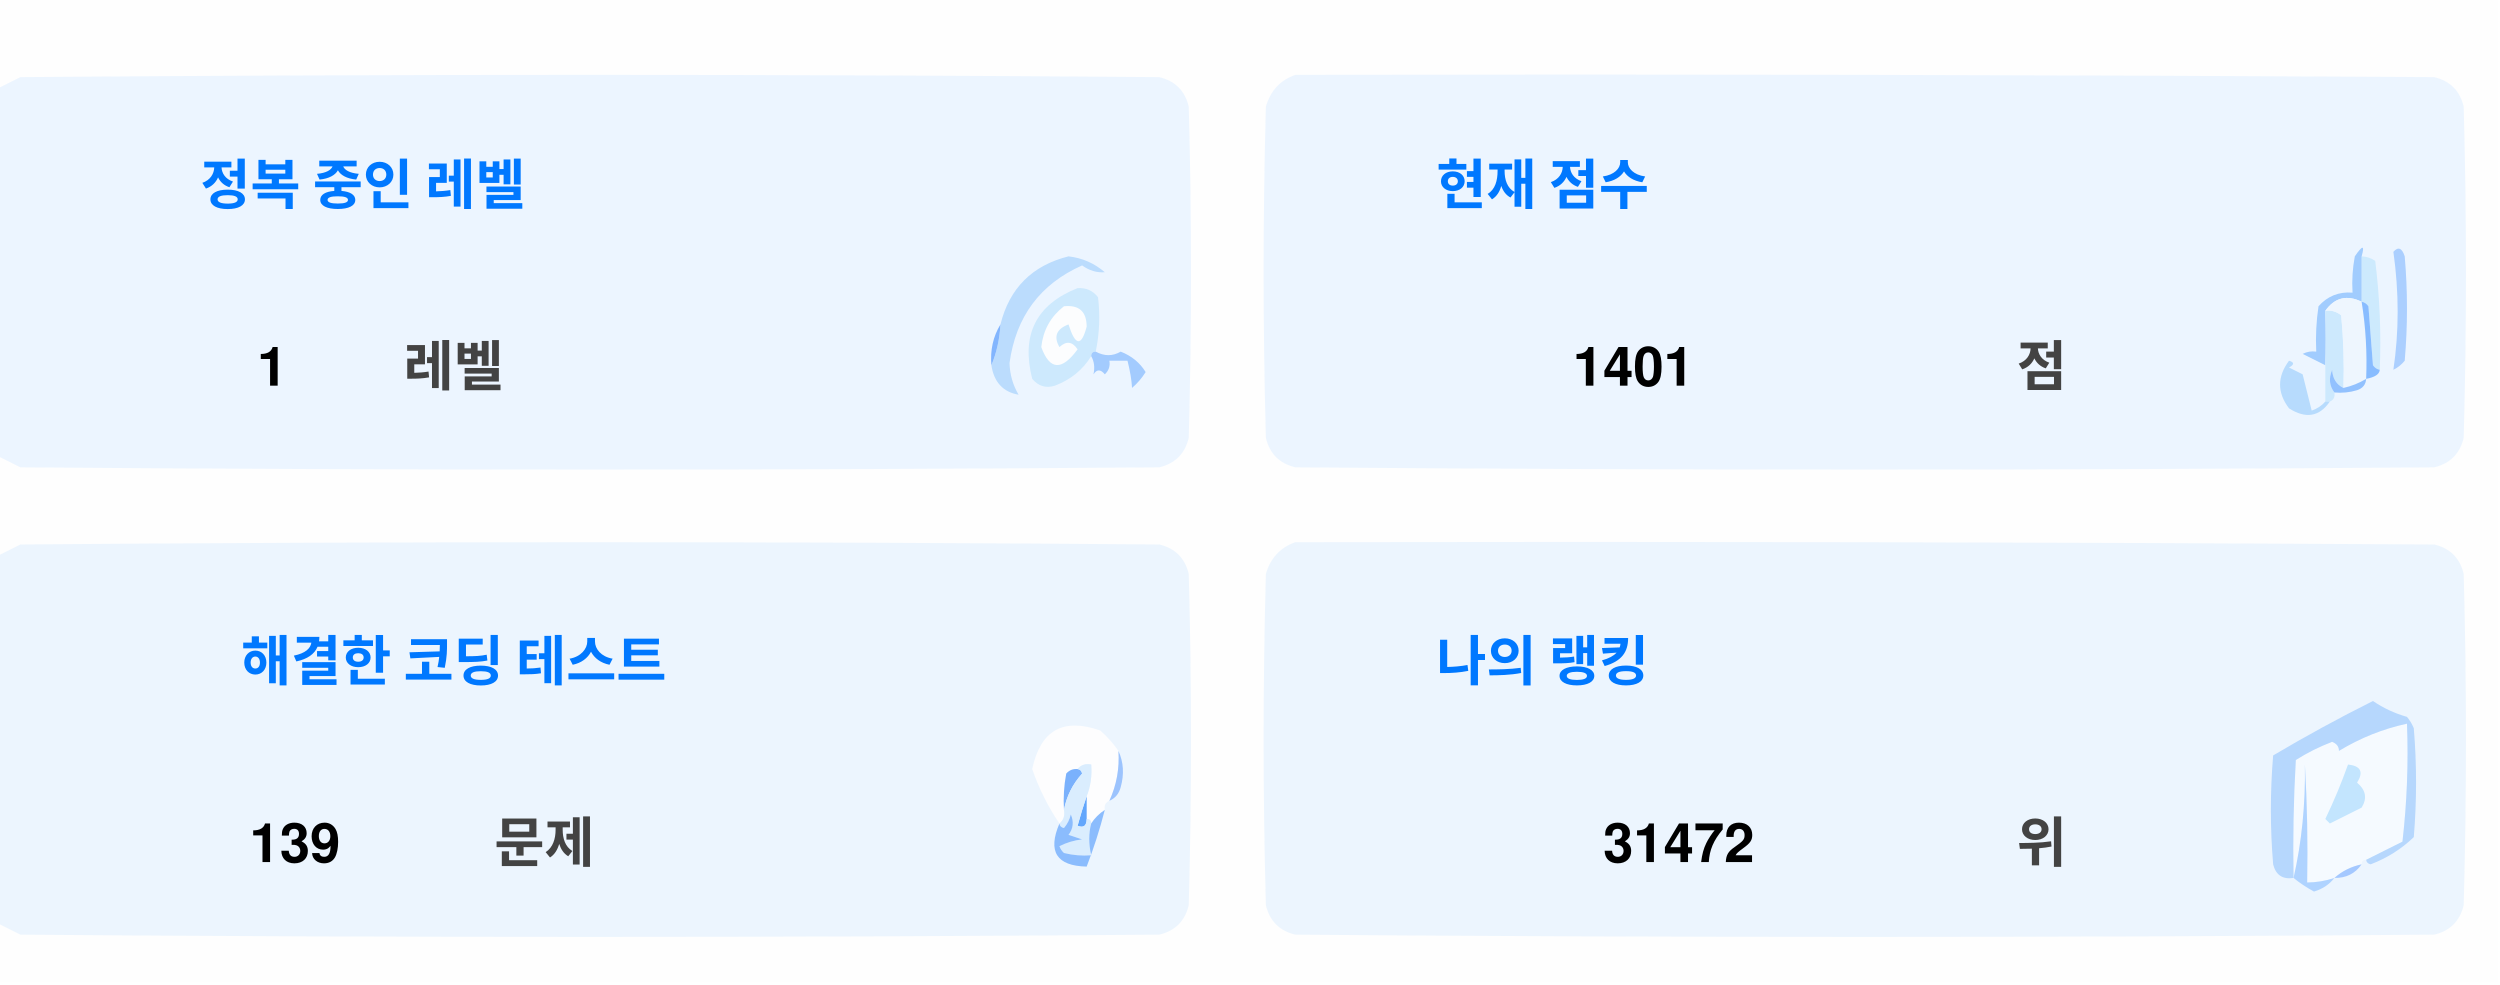
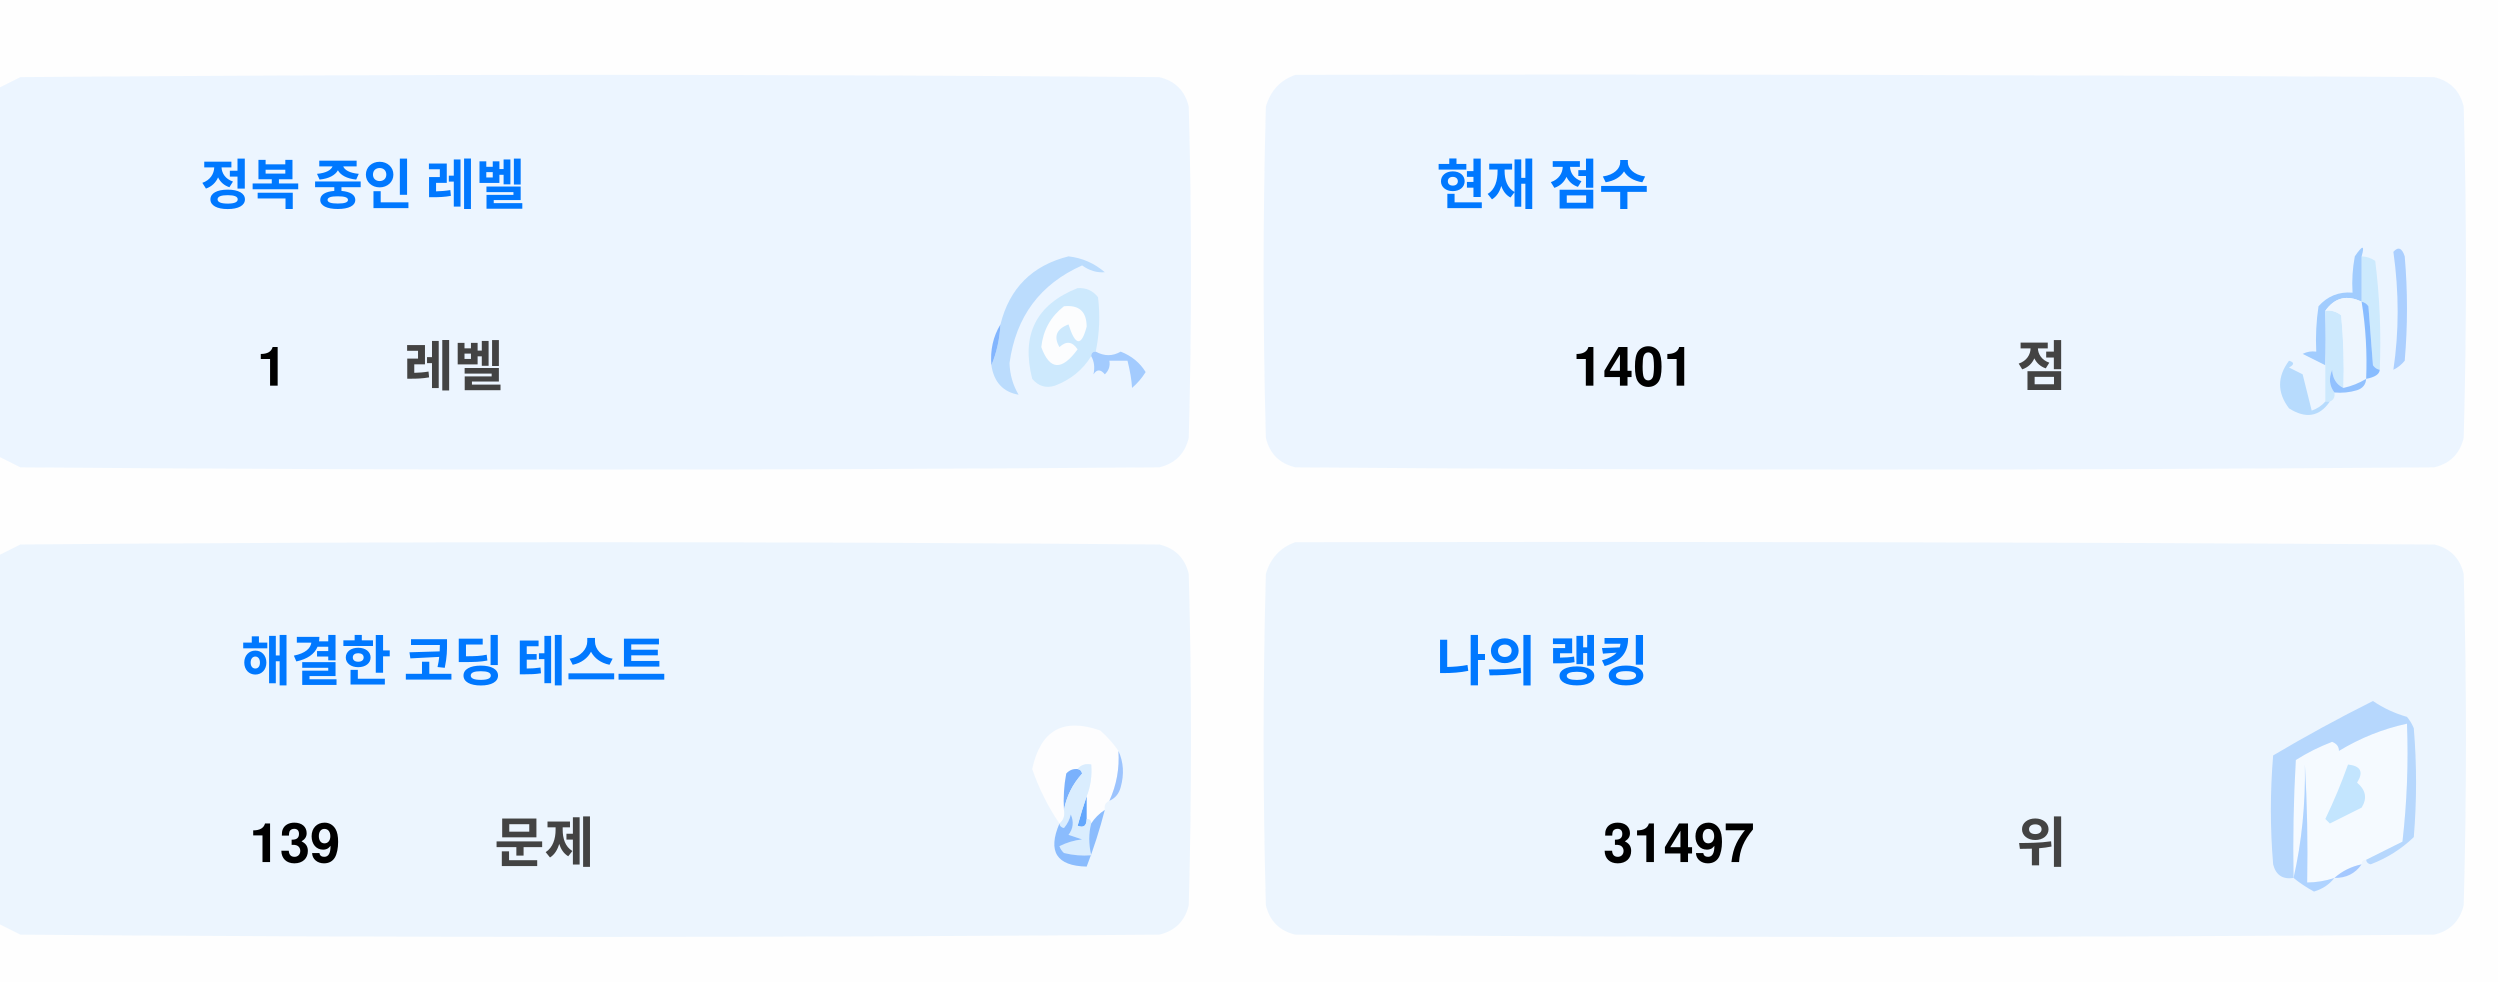
<svg xmlns="http://www.w3.org/2000/svg" version="1.1" width="551px" height="217px" style="shape-rendering:geometricPrecision; text-rendering:geometricPrecision; image-rendering:optimizeQuality; fill-rule:evenodd; clip-rule:evenodd">
  <style>.title {fill: #434343;font-size: 1rem;line-height: 1.5rem;font-weight: bold;font-family: -apple-system, BlinkMacSystemFont, Segoe UI, Helvetica, Arial, sans-serif, Apple Color Emoji, Segoe UI Emoji;}.desc {fill: #434343;font-size: 2.5rem;font-weight: bold;line-height: 1.5rem;font-family: -apple-system, BlinkMacSystemFont, Segoe UI, Helvetica, Arial, sans-serif, Apple Color Emoji, Segoe UI Emoji;}.desc-2 {fill: #434343;font-size: 1rem;font-weight: bold;line-height: 1.5rem;font-family: -apple-system, BlinkMacSystemFont, Segoe UI, Helvetica, Arial, sans-serif, Apple Color Emoji, Segoe UI Emoji;}.text, .desc {animation: twinkling 4s ease-in-out infinite;}@keyframes twinkling {40% { opacity: 1; }50% { opacity: 0.5; }60% { opacity: 1; }70% { opacity: 0.5; }80% { opacity: 1; }}</style>
  <g>
    <path style="opacity:1" fill="#fefefe" d="M -0.5,-0.5 C 183.167,-0.5 366.833,-0.5 550.5,-0.5C 550.5,71.833 550.5,144.167 550.5,216.5C 366.833,216.5 183.167,216.5 -0.5,216.5C -0.5,212.167 -0.5,207.833 -0.5,203.5C 1.14,204.32 2.807,205.153 4.5,206C 88.167,206.667 171.833,206.667 255.5,206C 259,205.167 261.167,203 262,199.5C 262.667,175.167 262.667,150.833 262,126.5C 261.167,123 259,120.833 255.5,120C 171.833,119.333 88.167,119.333 4.5,120C 2.807,120.847 1.14,121.68 -0.5,122.5C -0.5,115.167 -0.5,107.833 -0.5,100.5C 1.14,101.32 2.807,102.153 4.5,103C 88.167,103.667 171.833,103.667 255.5,103C 259,102.167 261.167,100 262,96.5C 262.667,72.167 262.667,47.833 262,23.5C 261.167,20 259,17.833 255.5,17C 171.833,16.333 88.167,16.333 4.5,17C 2.807,17.847 1.14,18.68 -0.5,19.5C -0.5,12.833 -0.5,6.167 -0.5,-0.5 Z" />
  </g>
  <g>
    <path style="opacity:1" fill="#ecf5ff" d="M -0.5,100.5 C -0.5,73.5 -0.5,46.5 -0.5,19.5C 1.14,18.68 2.807,17.847 4.5,17C 88.167,16.333 171.833,16.333 255.5,17C 259,17.833 261.167,20 262,23.5C 262.667,47.833 262.667,72.167 262,96.5C 261.167,100 259,102.167 255.5,103C 171.833,103.667 88.167,103.667 4.5,103C 2.807,102.153 1.14,101.32 -0.5,100.5 Z" />
  </g>
  <g>
    <path style="opacity:1" fill="#ecf5ff" d="M 285.5,16.5 C 369.167,16.333 452.834,16.5 536.5,17C 540,17.833 542.167,20 543,23.5C 543.667,47.833 543.667,72.167 543,96.5C 542.167,100 540,102.167 536.5,103C 452.833,103.667 369.167,103.667 285.5,103C 282,102.167 279.833,100 279,96.5C 278.333,72.167 278.333,47.833 279,23.5C 280.018,19.985 282.185,17.652 285.5,16.5 Z" />
  </g>
  <g>
    <path style="opacity:1" fill="#cdeafd" d="M 520.5,56.5 C 521.583,56.539 522.583,56.873 523.5,57.5C 524.498,65.472 524.831,73.472 524.5,81.5C 523.883,81.389 523.383,81.056 523,80.5C 522.667,76.167 522.333,71.833 522,67.5C 521.617,66.944 521.117,66.611 520.5,66.5C 520.5,63.167 520.5,59.833 520.5,56.5 Z" />
  </g>
  <g>
    <path style="opacity:1" fill="#abcfff" d="M 527.5,55.5 C 528.566,54.308 529.399,54.641 530,56.5C 530.667,64.167 530.667,71.833 530,79.5C 529.311,80.357 528.478,81.023 527.5,81.5C 528.758,73.08 528.758,64.414 527.5,55.5 Z" />
  </g>
  <g>
    <path style="opacity:1" fill="#bbdcfd" d="M 218.5,80.5 C 219.657,77.727 220.324,74.727 220.5,71.5C 222.49,63.51 227.49,58.51 235.5,56.5C 238.528,56.847 241.194,58.014 243.5,60C 241.744,60.141 240.078,59.641 238.5,58.5C 229.247,62.607 223.914,69.773 222.5,80C 222.565,82.526 223.232,84.859 224.5,87C 221.07,86.397 219.07,84.231 218.5,80.5 Z" />
  </g>
  <g>
    <path style="opacity:1" fill="#cde9fd" d="M 241.5,77.5 C 240.833,77.5 240.5,77.833 240.5,78.5C 238.628,81.529 235.961,83.695 232.5,85C 230.536,85.624 228.869,85.124 227.5,83.5C 225.021,73.791 228.354,67.124 237.5,63.5C 239.374,63.39 240.874,64.056 242,65.5C 242.497,69.524 242.331,73.524 241.5,77.5 Z" />
  </g>
  <g>
    <path style="opacity:1" fill="#fcfdfe" d="M 234.5,67.5 C 237.826,67.162 239.493,68.662 239.5,72C 238.334,76.434 237,76.267 235.5,71.5C 232.832,72.515 232.166,74.182 233.5,76.5C 235.017,75.089 236.351,75.256 237.5,77C 234.006,81.771 231.34,81.605 229.5,76.5C 229.904,72.771 231.571,69.771 234.5,67.5 Z" />
  </g>
  <g>
    <path style="opacity:1" fill="#a1ccfe" d="M 520.5,56.5 C 520.5,59.833 520.5,63.167 520.5,66.5C 517.238,64.922 514.572,65.589 512.5,68.5C 512.617,72.81 512.617,76.81 512.5,80.5C 510.86,79.68 509.193,78.847 507.5,78C 508.448,77.517 509.448,77.35 510.5,77.5C 510.335,74.15 510.502,70.817 511,67.5C 512.995,65.253 515.495,64.253 518.5,64.5C 518.336,61.813 518.503,59.146 519,56.5C 520.731,53.969 521.231,53.969 520.5,56.5 Z" />
  </g>
  <g>
    <path style="opacity:1" fill="#cde9fd" d="M 512.5,68.5 C 513.822,68.33 514.989,68.663 516,69.5C 516.499,74.823 516.666,80.156 516.5,85.5C 514.955,84.77 514.122,83.437 514,81.5C 513.22,83.387 513.387,85.054 514.5,86.5C 514.672,87.492 514.338,88.158 513.5,88.5C 513.167,88.5 512.833,88.5 512.5,88.5C 512.5,85.833 512.5,83.167 512.5,80.5C 512.617,76.81 512.617,72.81 512.5,68.5 Z" />
  </g>
  <g>
    <path style="opacity:1" fill="#eef6fe" d="M 520.5,66.5 C 521.407,72.106 521.74,77.773 521.5,83.5C 519.95,84.441 518.284,85.108 516.5,85.5C 516.666,80.156 516.499,74.823 516,69.5C 514.989,68.663 513.822,68.33 512.5,68.5C 514.572,65.589 517.238,64.922 520.5,66.5 Z" />
  </g>
  <g>
    <path style="opacity:1" fill="#88bcff" d="M 520.5,66.5 C 521.117,66.611 521.617,66.944 522,67.5C 522.333,71.833 522.667,76.167 523,80.5C 523.383,81.056 523.883,81.389 524.5,81.5C 524.445,82.469 523.445,83.136 521.5,83.5C 521.74,77.773 521.407,72.106 520.5,66.5 Z" />
  </g>
  <g>
    <path style="opacity:1" fill="#82b5fe" d="M 220.5,71.5 C 220.324,74.727 219.657,77.727 218.5,80.5C 218.215,77.171 218.882,74.171 220.5,71.5 Z" />
  </g>
  <g>
    <path style="opacity:1" fill="#a3cbfe" d="M 240.5,78.5 C 240.5,77.833 240.833,77.5 241.5,77.5C 243.391,78.536 245.224,78.536 247,77.5C 249.391,78.429 251.225,79.929 252.5,82C 251.681,83.319 250.681,84.486 249.5,85.5C 249.409,83.777 249.075,81.777 248.5,79.5C 247.167,79.5 245.833,79.5 244.5,79.5C 244.719,80.675 244.386,81.675 243.5,82.5C 242.575,81.359 241.741,81.359 241,82.5C 241.331,80.981 241.164,79.648 240.5,78.5 Z" />
  </g>
  <g>
    <path style="opacity:1" fill="#b7dbfd" d="M 512.5,88.5 C 512.833,88.5 513.167,88.5 513.5,88.5C 511.199,91.857 508.199,92.357 504.5,90C 501.872,86.535 501.872,83.035 504.5,79.5C 505.696,79.846 505.696,80.346 504.5,81C 505.5,81.5 506.5,82 507.5,82.5C 508.167,85.167 508.833,87.833 509.5,90.5C 510.739,90.058 511.739,89.391 512.5,88.5 Z" />
  </g>
  <g>
    <path style="opacity:1" fill="#92c1fe" d="M 516.5,85.5 C 518.284,85.108 519.95,84.441 521.5,83.5C 521.423,84.75 520.756,85.583 519.5,86C 517.866,86.493 516.199,86.66 514.5,86.5C 513.387,85.054 513.22,83.387 514,81.5C 514.122,83.437 514.955,84.77 516.5,85.5 Z" />
  </g>
  <g>
    <path style="opacity:1" fill="#ecf5fe" d="M -0.5,203.5 C -0.5,176.5 -0.5,149.5 -0.5,122.5C 1.14,121.68 2.807,120.847 4.5,120C 88.167,119.333 171.833,119.333 255.5,120C 259,120.833 261.167,123 262,126.5C 262.667,150.833 262.667,175.167 262,199.5C 261.167,203 259,205.167 255.5,206C 171.833,206.667 88.167,206.667 4.5,206C 2.807,205.153 1.14,204.32 -0.5,203.5 Z" />
  </g>
  <g>
    <path style="opacity:1" fill="#ecf5fe" d="M 285.5,119.5 C 369.167,119.333 452.834,119.5 536.5,120C 540,120.833 542.167,123 543,126.5C 543.667,150.833 543.667,175.167 543,199.5C 542.167,203 540,205.167 536.5,206C 452.833,206.667 369.167,206.667 285.5,206C 282,205.167 279.833,203 279,199.5C 278.333,175.167 278.333,150.833 279,126.5C 280.018,122.985 282.185,120.652 285.5,119.5 Z" />
  </g>
  <g>
    <path style="opacity:1" fill="#fdfdfe" d="M 246.5,165.5 C 246.758,169.367 246.092,173.034 244.5,176.5C 243.662,176.842 243.328,177.508 243.5,178.5C 242.272,179.306 241.272,180.306 240.5,181.5C 240.5,180.833 240.167,180.5 239.5,180.5C 239.5,178.833 239.5,177.167 239.5,175.5C 240.369,173.283 240.702,170.95 240.5,168.5C 239.209,168.263 238.209,168.596 237.5,169.5C 236.504,169.414 235.671,169.748 235,170.5C 234.503,173.146 234.336,175.813 234.5,178.5C 234.737,179.791 234.404,180.791 233.5,181.5C 230.986,177.806 228.986,173.806 227.5,169.5C 229.309,160.957 234.309,158.124 242.5,161C 244.07,162.397 245.404,163.897 246.5,165.5 Z" />
  </g>
  <g>
    <path style="opacity:1" fill="#f5faff" d="M 521.5,189.5 C 520.833,189.5 520.5,189.833 520.5,190.5C 518.181,190.992 516.181,191.992 514.5,193.5C 512.565,194.15 510.565,194.483 508.5,194.5C 508.666,185.827 508.5,177.16 508,168.5C 508.141,177.227 507.308,185.56 505.5,193.5C 505.334,184.827 505.5,176.16 506,167.5C 508.527,165.903 511.194,164.57 514,163.5C 515.011,163.892 515.511,164.559 515.5,165.5C 520.21,162.641 525.21,160.641 530.5,159.5C 530.831,168.192 530.498,176.859 529.5,185.5C 526.807,186.847 524.14,188.18 521.5,189.5 Z" />
  </g>
  <g>
    <path style="opacity:1" fill="#b6d7fd" d="M 521.5,189.5 C 524.14,188.18 526.807,186.847 529.5,185.5C 530.498,176.859 530.831,168.192 530.5,159.5C 525.21,160.641 520.21,162.641 515.5,165.5C 515.511,164.559 515.011,163.892 514,163.5C 511.194,164.57 508.527,165.903 506,167.5C 505.5,176.16 505.334,184.827 505.5,193.5C 503.089,193.863 501.589,192.863 501,190.5C 500.333,182.5 500.333,174.5 501,166.5C 508.173,162.246 515.507,158.246 523,154.5C 525.304,156.068 527.804,157.235 530.5,158C 531.126,158.75 531.626,159.584 532,160.5C 532.667,168.5 532.667,176.5 532,184.5C 529.292,187.111 526.125,189.111 522.5,190.5C 521.893,190.376 521.56,190.043 521.5,189.5 Z" />
  </g>
  <g>
    <path style="opacity:1" fill="#c3e5fe" d="M 517.5,168.5 C 520.317,168.801 520.984,170.134 519.5,172.5C 521.439,174.122 521.772,175.956 520.5,178C 518.167,179.167 515.833,180.333 513.5,181.5C 513.167,181.167 512.833,180.833 512.5,180.5C 514.414,176.515 516.081,172.515 517.5,168.5 Z" />
  </g>
  <g>
    <path style="opacity:1" fill="#7ab1fc" d="M 237.5,169.5 C 238.043,169.56 238.376,169.893 238.5,170.5C 236.395,172.836 235.062,175.503 234.5,178.5C 234.336,175.813 234.503,173.146 235,170.5C 235.671,169.748 236.504,169.414 237.5,169.5 Z" />
  </g>
  <g>
    <path style="opacity:1" fill="#afd3ff" d="M 514.5,193.5 C 513.378,194.947 511.878,195.947 510,196.5C 508.348,195.601 506.848,194.601 505.5,193.5C 507.308,185.56 508.141,177.227 508,168.5C 508.5,177.16 508.666,185.827 508.5,194.5C 510.565,194.483 512.565,194.15 514.5,193.5 Z" />
  </g>
  <g>
    <path style="opacity:1" fill="#9cc3fd" d="M 246.5,165.5 C 247.634,167.966 247.801,170.633 247,173.5C 246.623,174.942 245.79,175.942 244.5,176.5C 246.092,173.034 246.758,169.367 246.5,165.5 Z" />
  </g>
  <g>
    <path style="opacity:1" fill="#62a6fc" d="M 239.5,175.5 C 239.5,177.167 239.5,178.833 239.5,180.5C 239.483,182.028 238.816,182.528 237.5,182C 238.117,179.723 238.784,177.556 239.5,175.5 Z" />
  </g>
  <g>
    <path style="opacity:1" fill="#daedfe" d="M 237.5,169.5 C 238.209,168.596 239.209,168.263 240.5,168.5C 240.702,170.95 240.369,173.283 239.5,175.5C 238.784,177.556 238.117,179.723 237.5,182C 238.816,182.528 239.483,182.028 239.5,180.5C 240.167,180.5 240.5,180.833 240.5,181.5C 239.918,183.669 239.918,186.002 240.5,188.5C 238.473,188.662 236.473,188.495 234.5,188C 234.043,187.586 233.709,187.086 233.5,186.5C 235.078,185.702 236.744,185.202 238.5,185C 237.5,184.667 236.5,184.333 235.5,184C 236.554,182.612 236.72,181.112 236,179.5C 235.751,180.624 235.251,181.624 234.5,182.5C 233.893,182.376 233.56,182.043 233.5,181.5C 234.404,180.791 234.737,179.791 234.5,178.5C 235.062,175.503 236.395,172.836 238.5,170.5C 238.376,169.893 238.043,169.56 237.5,169.5 Z" />
  </g>
  <g>
    <path style="opacity:1" fill="#8bbcfd" d="M 243.5,178.5 C 242.395,182.803 241.062,186.969 239.5,191C 232.857,190.847 230.857,187.68 233.5,181.5C 233.56,182.043 233.893,182.376 234.5,182.5C 235.251,181.624 235.751,180.624 236,179.5C 236.72,181.112 236.554,182.612 235.5,184C 236.5,184.333 237.5,184.667 238.5,185C 236.744,185.202 235.078,185.702 233.5,186.5C 233.709,187.086 234.043,187.586 234.5,188C 236.473,188.495 238.473,188.662 240.5,188.5C 239.918,186.002 239.918,183.669 240.5,181.5C 241.272,180.306 242.272,179.306 243.5,178.5 Z" />
  </g>
  <g>
    <path style="opacity:1" fill="#a4c8ff" d="M 520.5,190.5 C 519.089,192.539 517.089,193.539 514.5,193.5C 516.181,191.992 518.181,190.992 520.5,190.5 Z" />
  </g>
  <text text-anchor="middle" x="80" y="45" class="title" style="fill:#0078ff;" stroke="#none" stroke-width="1">정복 중인 레벨</text>
  <text text-anchor="middle" x="60" y="85" class="desc" style="fill:#000000;" stroke="#none" stroke-width="1">1</text>
  <text text-anchor="middle" x="100" y="85" class="desc-2" style="fill:#434343;" stroke="#none" stroke-width="1">레벨</text>
  <text text-anchor="middle" x="340" y="45" class="title" style="fill:#0078ff;" stroke="#none" stroke-width="1">현재 점수</text>
  <text text-anchor="middle" x="360" y="85" class="desc" style="fill:#000000;" stroke="#none" stroke-width="1">1401</text>
  <text text-anchor="middle" x="450" y="85" class="desc-2" style="fill:#434343;" stroke="#none" stroke-width="1">점</text>
  <text text-anchor="middle" x="100" y="150" class="title" style="fill:#0078ff;" stroke="#none" stroke-width="1">해결한 코딩 테스트</text>
  <text text-anchor="middle" x="65" y="190" class="desc" style="fill:#000000;" stroke="#none" stroke-width="1">139</text>
  <text text-anchor="middle" x="120" y="190" class="desc-2" style="fill:#434343;" stroke="#none" stroke-width="1">문제</text>
  <text text-anchor="middle" x="340" y="150" class="title" style="fill:#0078ff;" stroke="#none" stroke-width="1">나의 랭킹</text>
-   <text text-anchor="middle" x="370" y="190" class="desc" style="fill:#000000;" stroke="#none" stroke-width="1">31472</text>
+   <text text-anchor="middle" x="370" y="190" class="desc" style="fill:#000000;" stroke="#none" stroke-width="1">31497</text>
  <text text-anchor="middle" x="450" y="190" class="desc-2" style="fill:#434343;" stroke="#none" stroke-width="1">위</text>
</svg>
